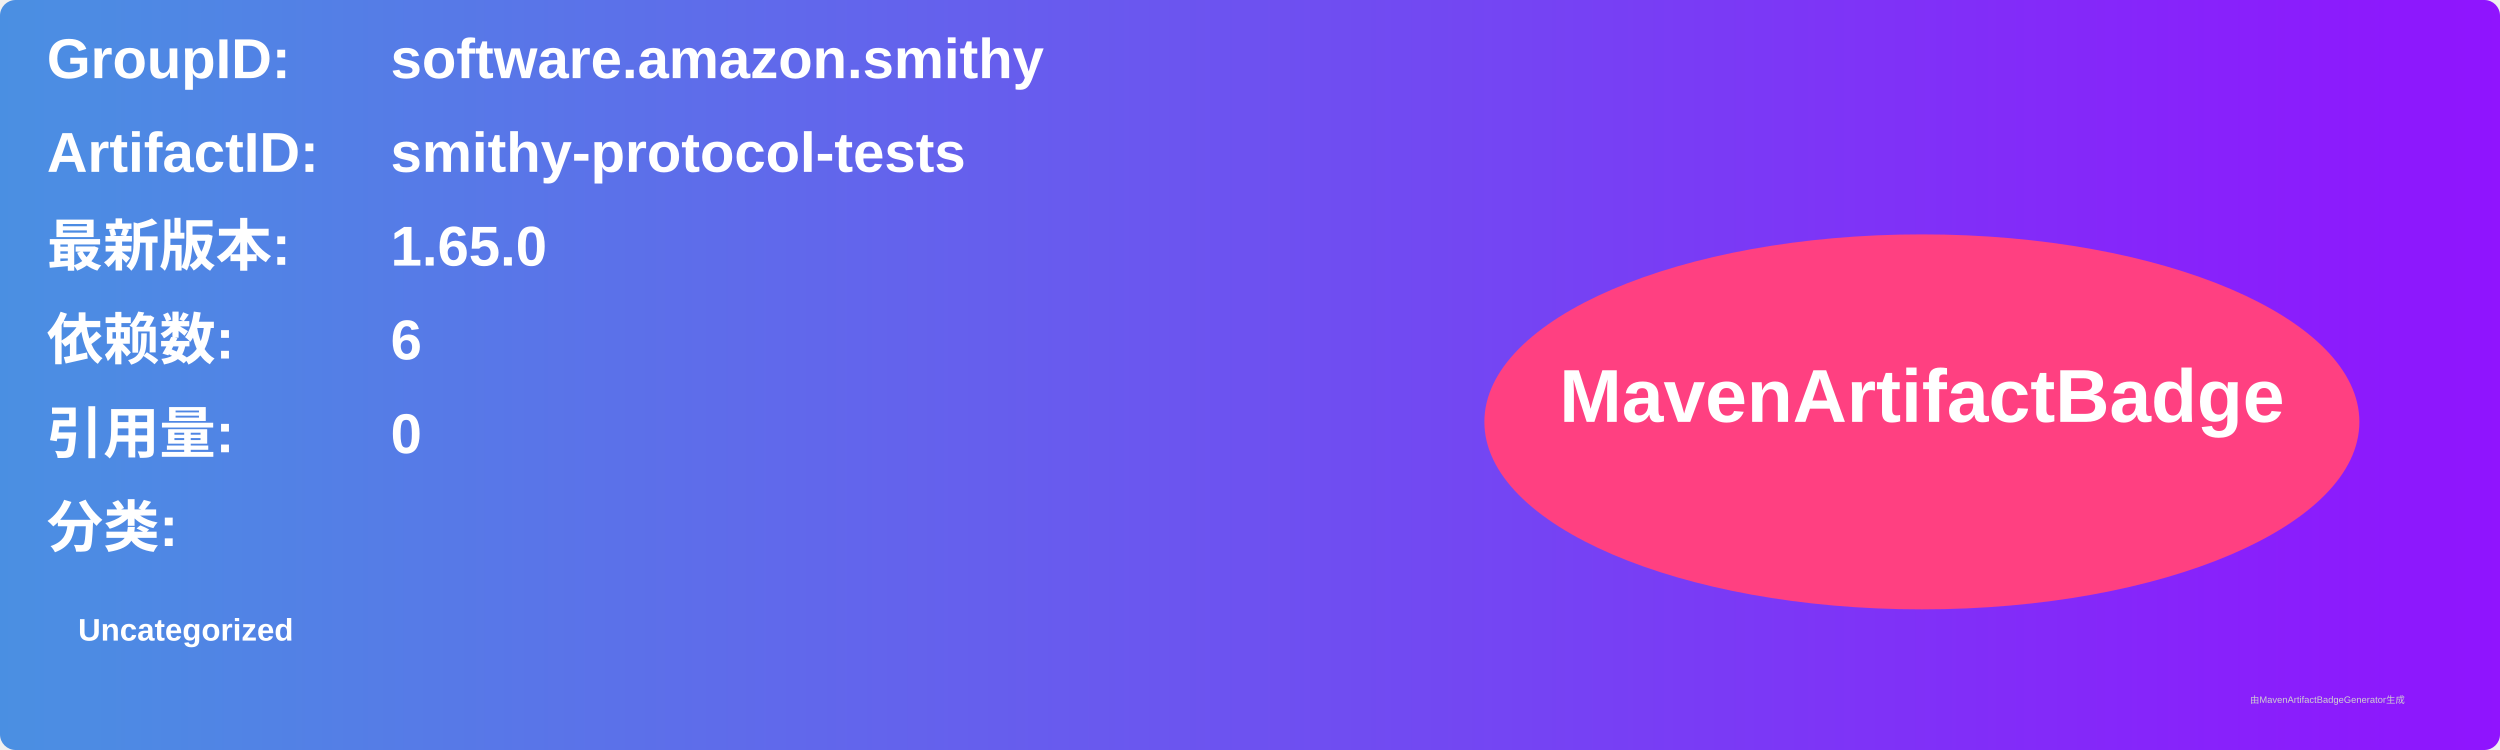
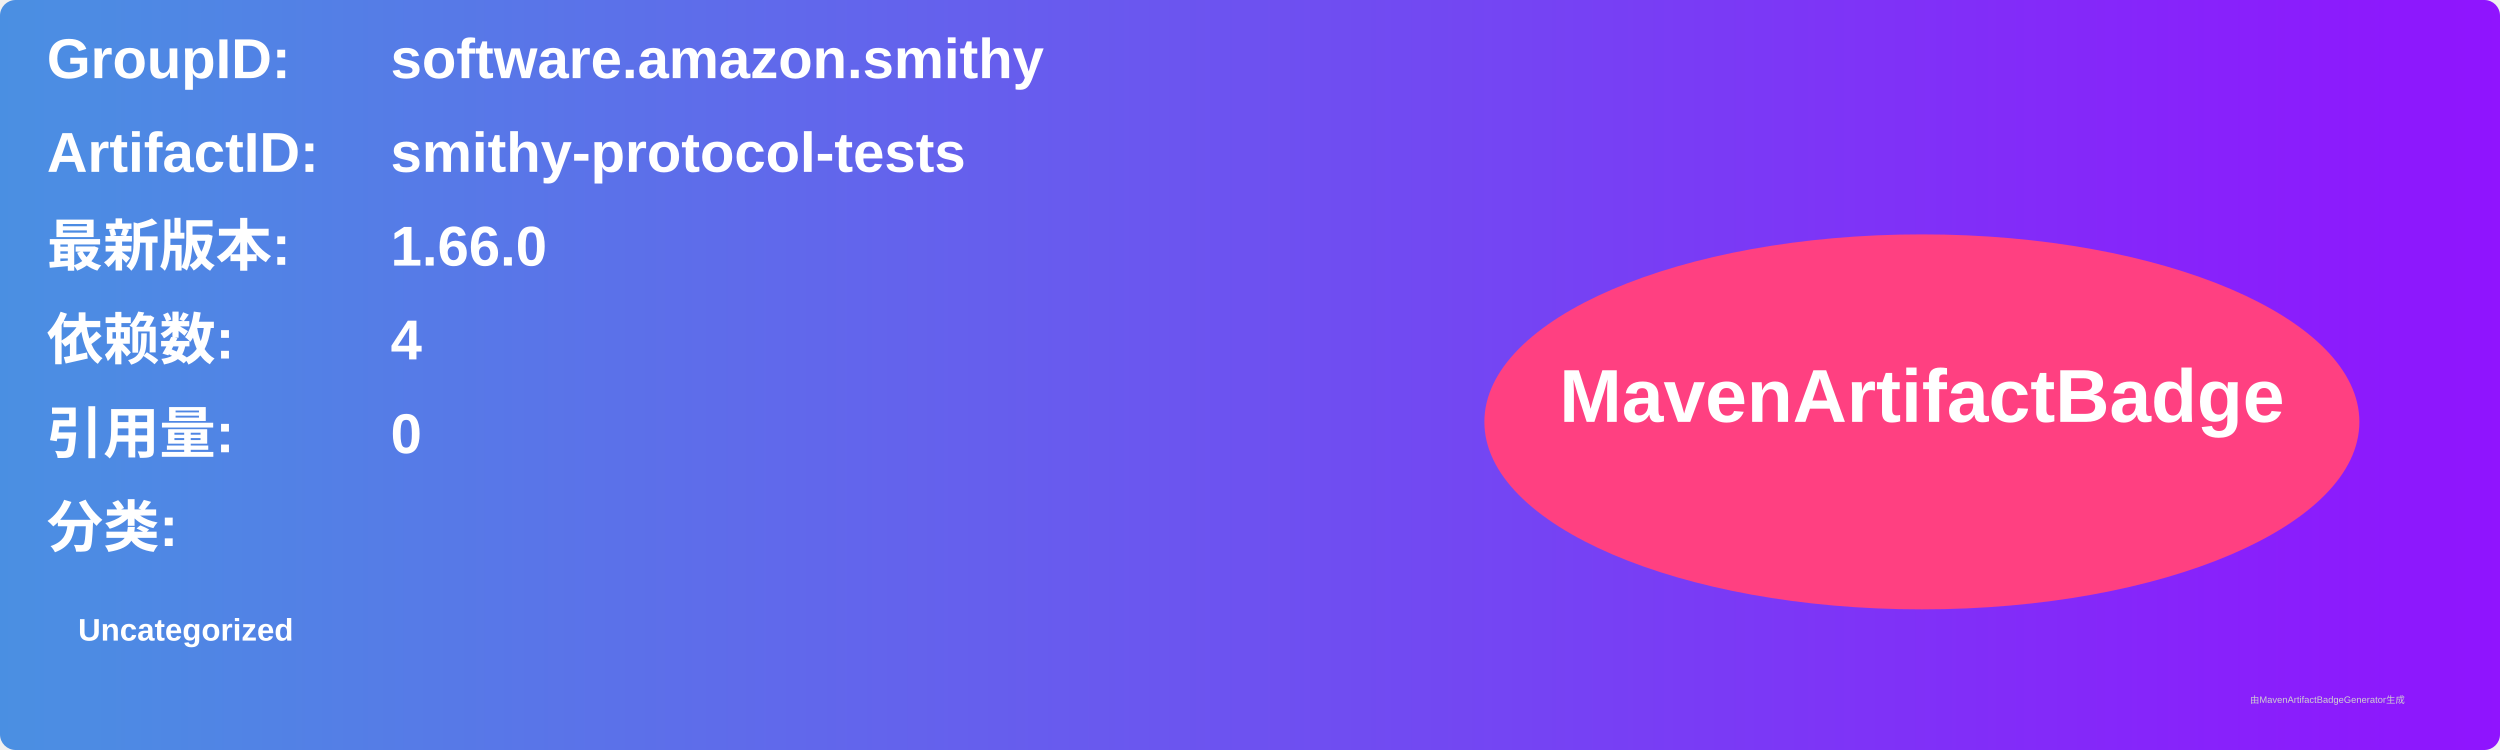
<svg xmlns="http://www.w3.org/2000/svg" width="800" height="240" viewBox="0 0 800 240">
  <linearGradient id="grad" x1="0%" y1="0%" x2="100%" y2="0%">
    <stop offset="0%" stop-color="#4a90e2" />
    <stop offset="100%" stop-color="#9013fe" />
  </linearGradient>
  <rect width="100%" height="100%" rx="5" ry="5" fill="url(#grad)" />
  <g transform="translate(15, 15)">
    <text x="0" y="10" font-family="Arial" font-size="18" fill="white" font-weight="bold" width="260">GroupID:</text>
    <text x="110" y="10" font-family="Arial" font-size="18" fill="white" font-weight="bold" width="460">software.amazon.smithy</text>
    <text x="0" y="40" font-family="Arial" font-size="18" fill="white" font-weight="bold" width="260">ArtifactID:</text>
    <text x="110" y="40" font-family="Arial" font-size="18" fill="white" font-weight="bold" width="460">smithy-protocol-tests</text>
    <text x="0" y="70" font-family="Arial" font-size="18" fill="white" font-weight="bold">最新版本:</text>
    <text x="110" y="70" font-family="Arial" font-size="18" fill="white" font-weight="bold">
-       <tspan font-weight="bold">1.65.0</tspan>
+       <tspan font-weight="bold">1.66.0</tspan>
    </text>
    <text x="0" y="100" font-family="Arial" font-size="18" fill="white" font-weight="bold">依赖数: </text>
    <text x="110" y="100" font-family="Arial" font-size="18" fill="white">
-       <tspan font-weight="bold">6</tspan>
+       <tspan font-weight="bold">4</tspan>
    </text>
    <text x="0" y="130" font-family="Arial" font-size="18" fill="white" font-weight="bold">引用量: </text>
    <text x="110" y="130" font-family="Arial" font-size="18" fill="white">
      <tspan font-weight="bold">0</tspan>
    </text>
    <text x="0" y="160" font-family="Arial" font-size="18" fill="white" font-weight="bold">分类:</text>
    <text x="10" y="190" font-family="Arial" font-size="10" fill="white">
      <tspan font-weight="bold">Uncategorized</tspan>
    </text>
    <ellipse cx="600" cy="120" rx="140" ry="60" fill="#ff4081" />
    <text x="600" y="120" text-anchor="middle" font-family="Arial" font-size="24" fill="white" font-weight="bold">MavenArtifactBadge</text>
  </g>
  <text x="720" y="225" font-family="Arial" font-size="3" fill="#d0d0d0">由MavenArtifactBadgeGenerator生成</text>
</svg>
